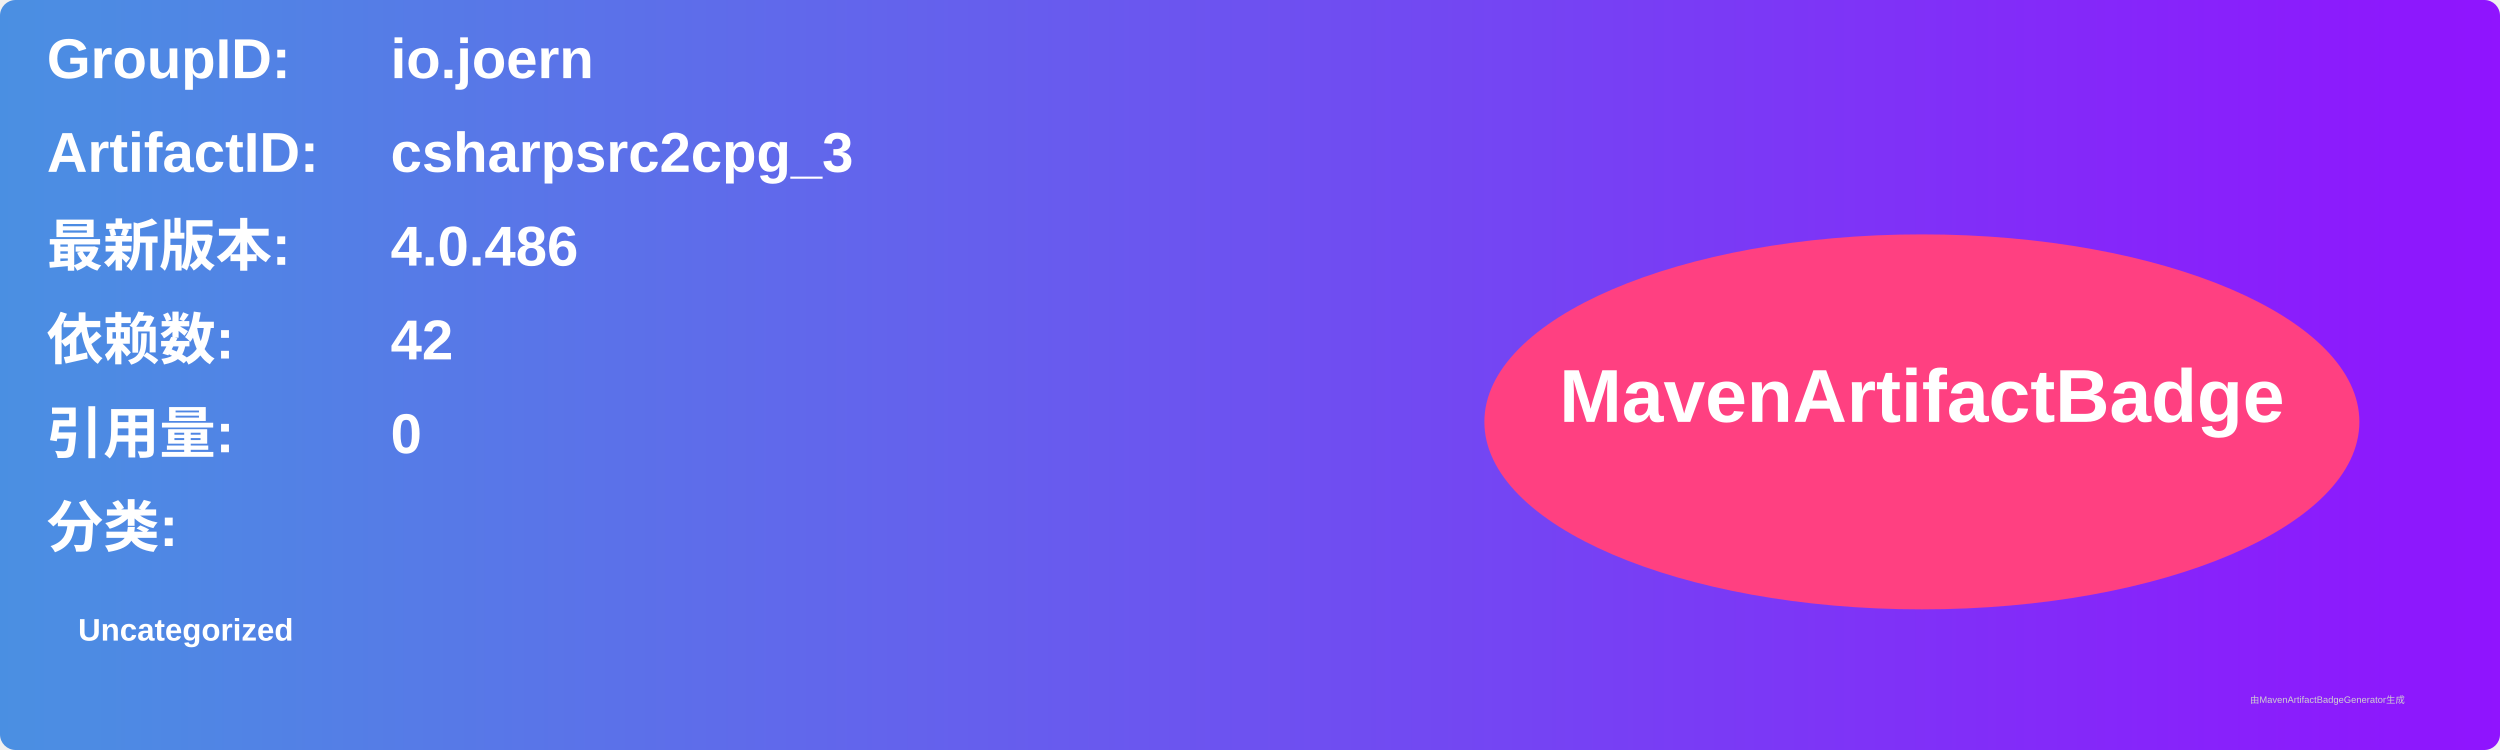
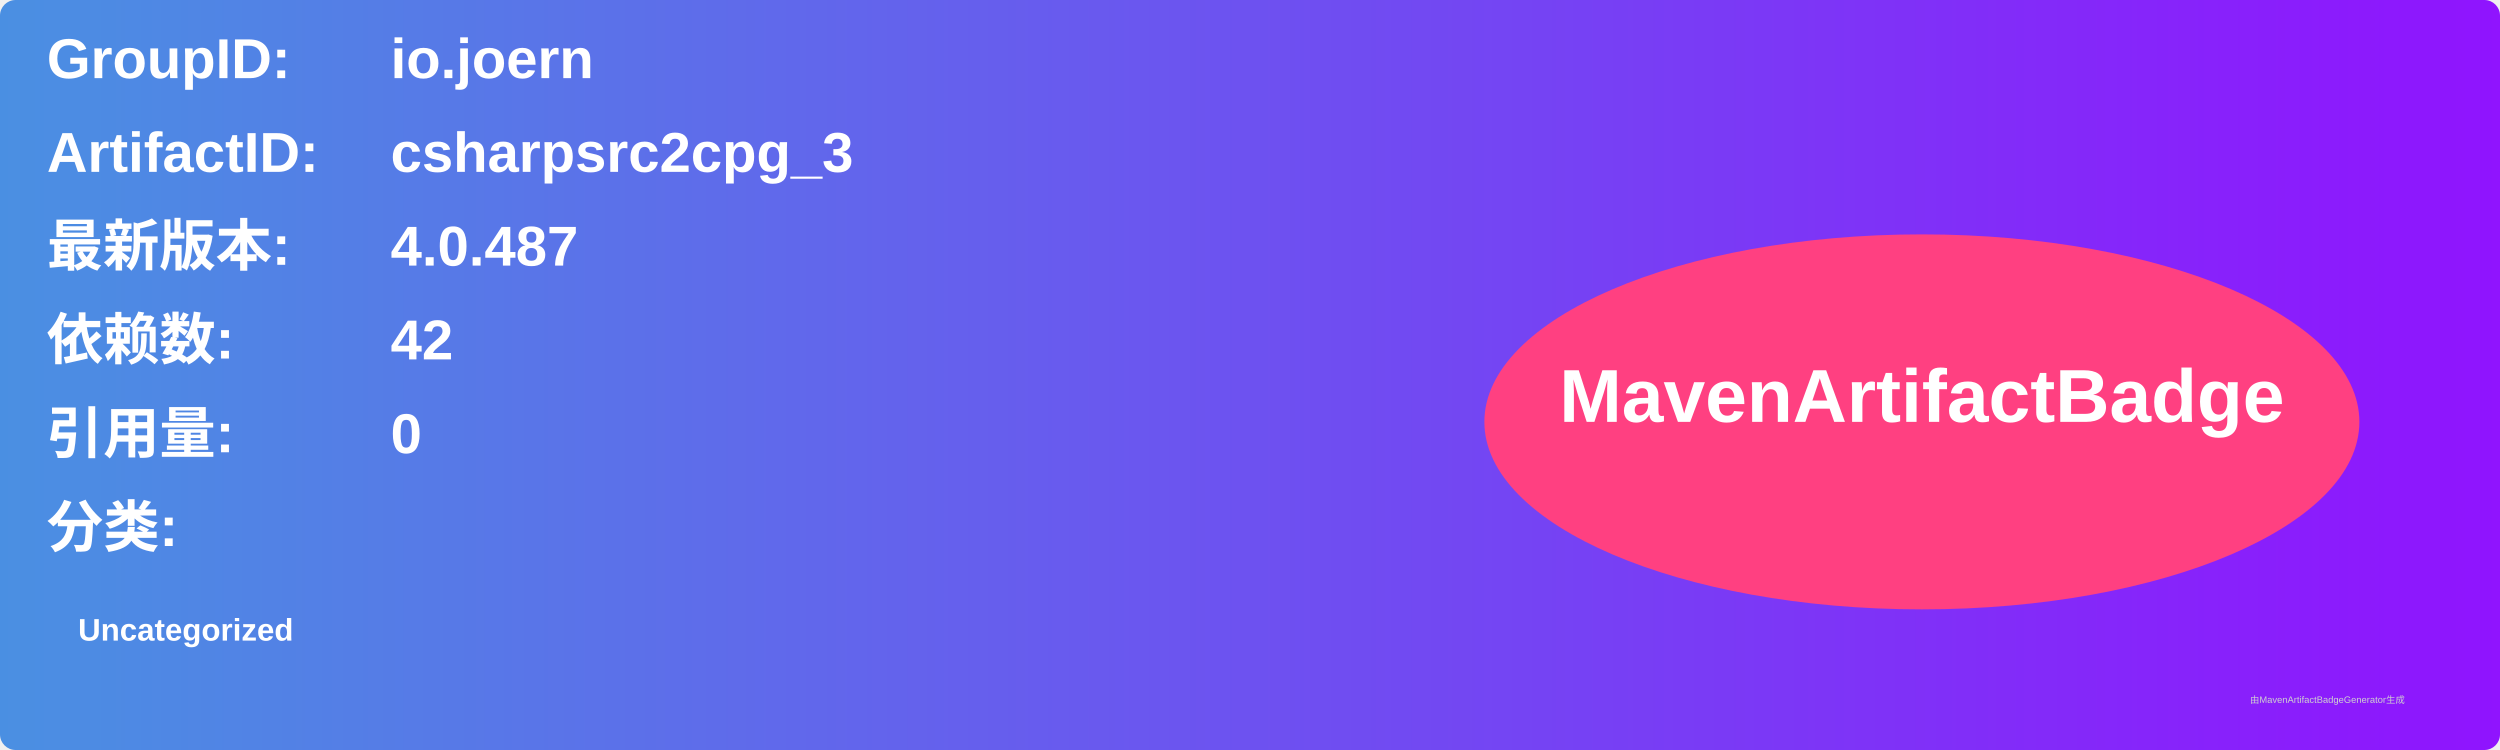
<svg xmlns="http://www.w3.org/2000/svg" width="800" height="240" viewBox="0 0 800 240">
  <linearGradient id="grad" x1="0%" y1="0%" x2="100%" y2="0%">
    <stop offset="0%" stop-color="#4a90e2" />
    <stop offset="100%" stop-color="#9013fe" />
  </linearGradient>
  <rect width="100%" height="100%" rx="5" ry="5" fill="url(#grad)" />
  <g transform="translate(15, 15)">
    <text x="0" y="10" font-family="Arial" font-size="18" fill="white" font-weight="bold" width="260">GroupID:</text>
    <text x="110" y="10" font-family="Arial" font-size="18" fill="white" font-weight="bold" width="460">io.joern</text>
    <text x="0" y="40" font-family="Arial" font-size="18" fill="white" font-weight="bold" width="260">ArtifactID:</text>
    <text x="110" y="40" font-family="Arial" font-size="18" fill="white" font-weight="bold" width="460">csharpsrc2cpg_3</text>
    <text x="0" y="70" font-family="Arial" font-size="18" fill="white" font-weight="bold">最新版本:</text>
    <text x="110" y="70" font-family="Arial" font-size="18" fill="white" font-weight="bold">
-       <tspan font-weight="bold">4.0.486</tspan>
+       <tspan font-weight="bold">4.0.487</tspan>
    </text>
    <text x="0" y="100" font-family="Arial" font-size="18" fill="white" font-weight="bold">依赖数: </text>
    <text x="110" y="100" font-family="Arial" font-size="18" fill="white">
      <tspan font-weight="bold">42</tspan>
    </text>
    <text x="0" y="130" font-family="Arial" font-size="18" fill="white" font-weight="bold">引用量: </text>
    <text x="110" y="130" font-family="Arial" font-size="18" fill="white">
      <tspan font-weight="bold">0</tspan>
    </text>
    <text x="0" y="160" font-family="Arial" font-size="18" fill="white" font-weight="bold">分类:</text>
    <text x="10" y="190" font-family="Arial" font-size="10" fill="white">
      <tspan font-weight="bold">Uncategorized</tspan>
    </text>
    <ellipse cx="600" cy="120" rx="140" ry="60" fill="#ff4081" />
    <text x="600" y="120" text-anchor="middle" font-family="Arial" font-size="24" fill="white" font-weight="bold">MavenArtifactBadge</text>
  </g>
  <text x="720" y="225" font-family="Arial" font-size="3" fill="#d0d0d0">由MavenArtifactBadgeGenerator生成</text>
</svg>
